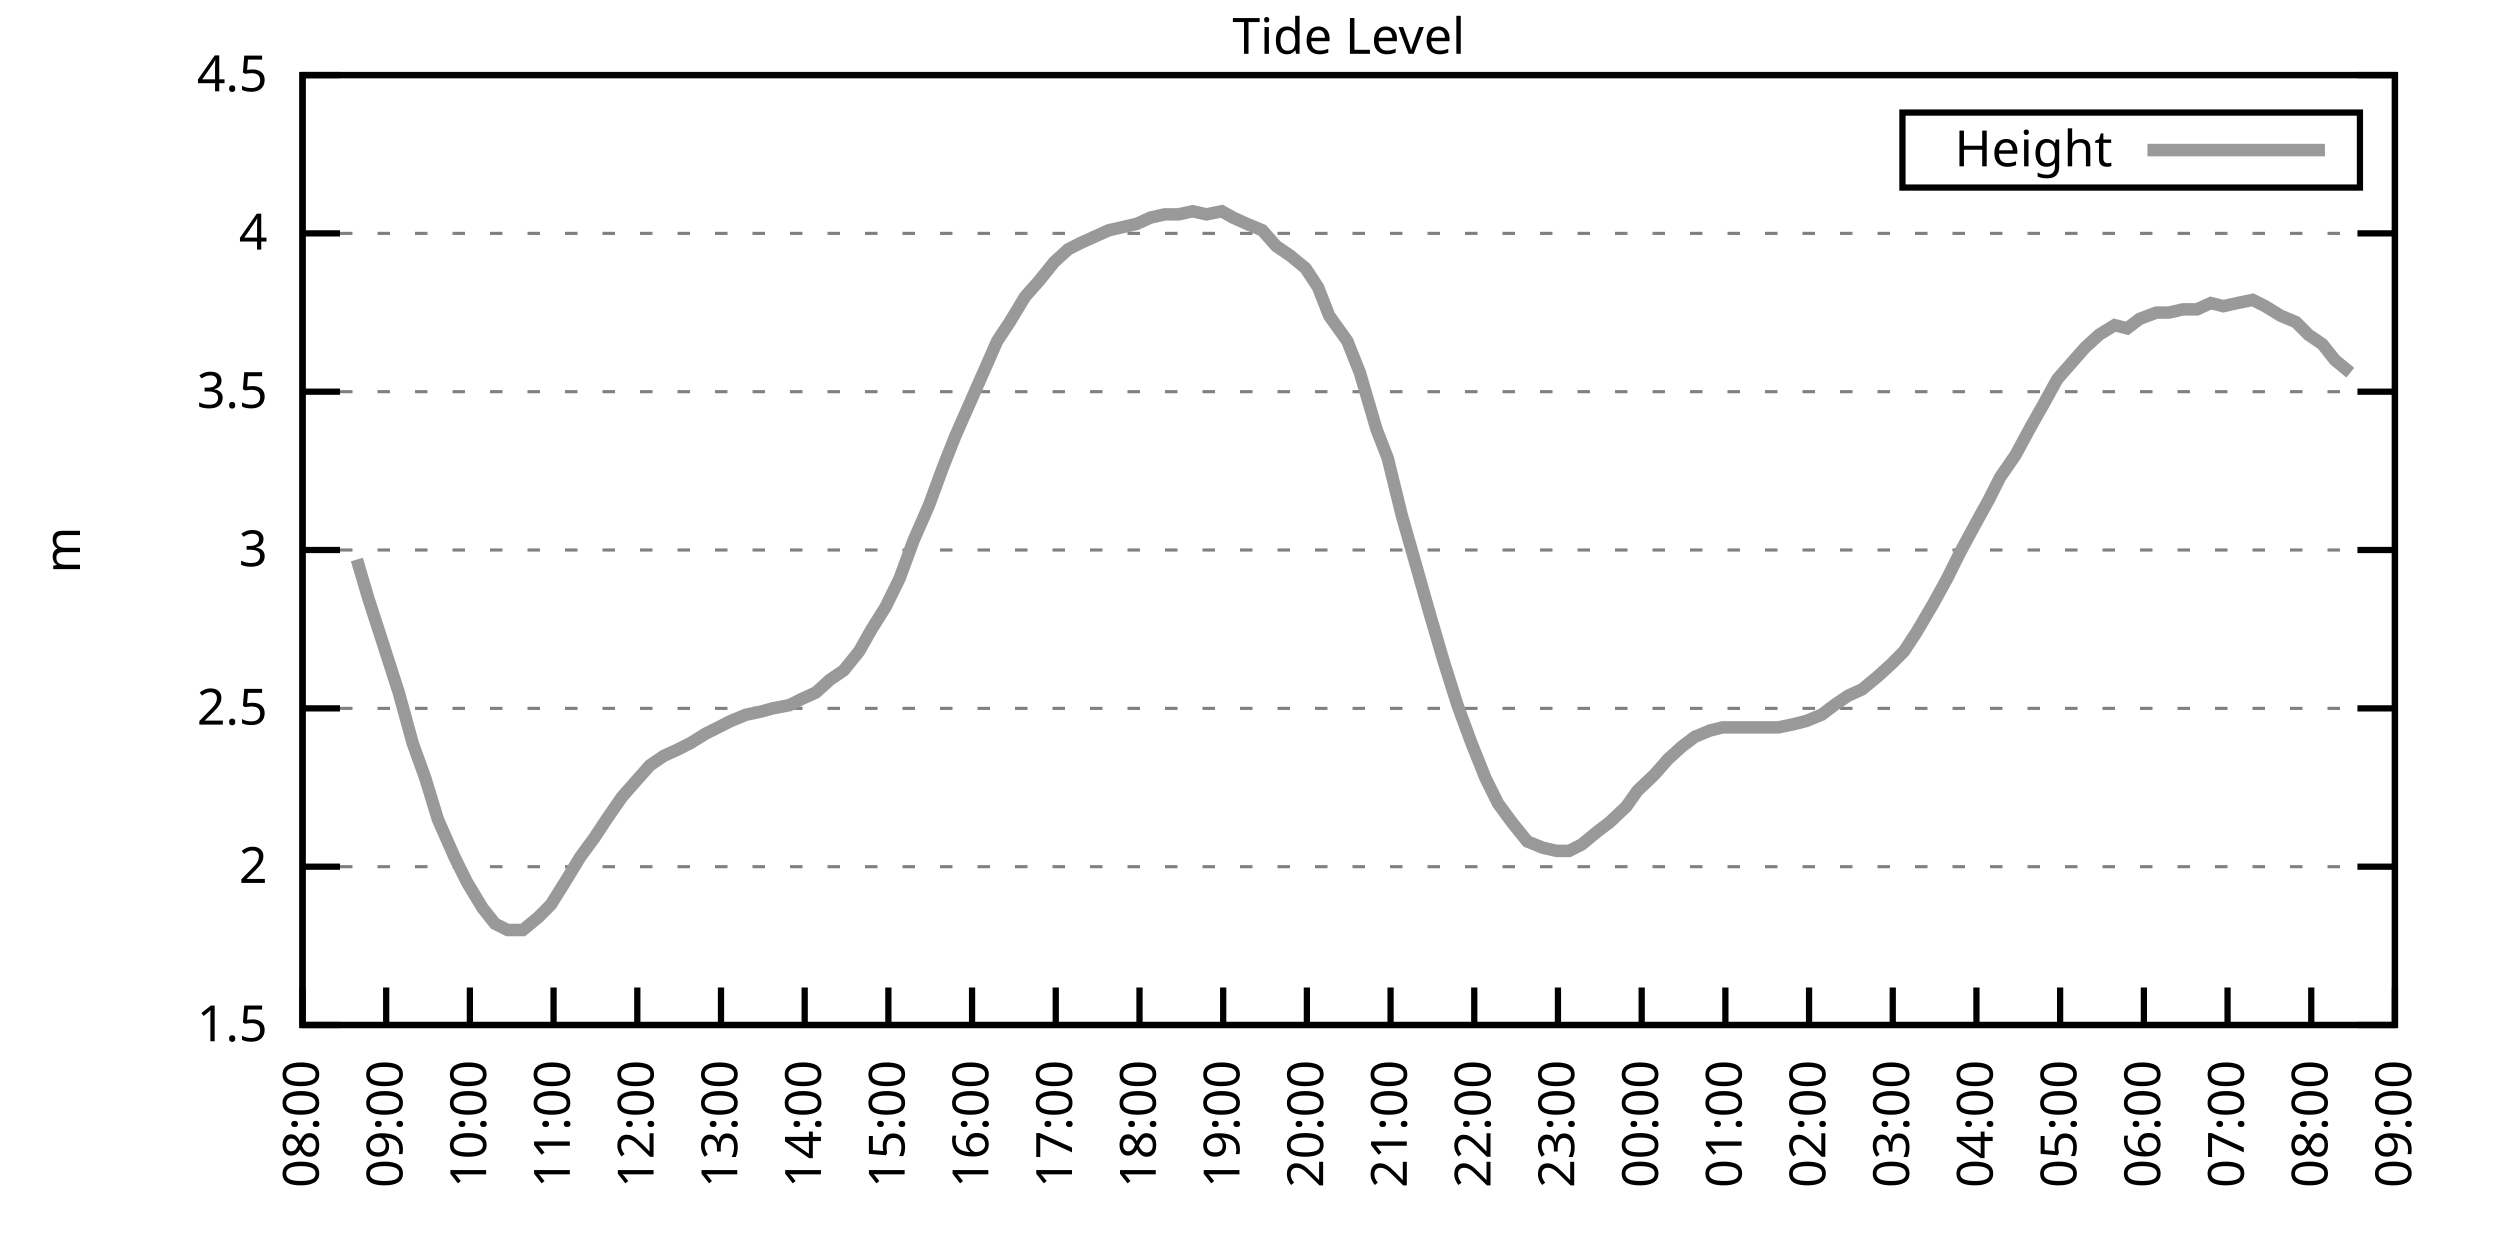
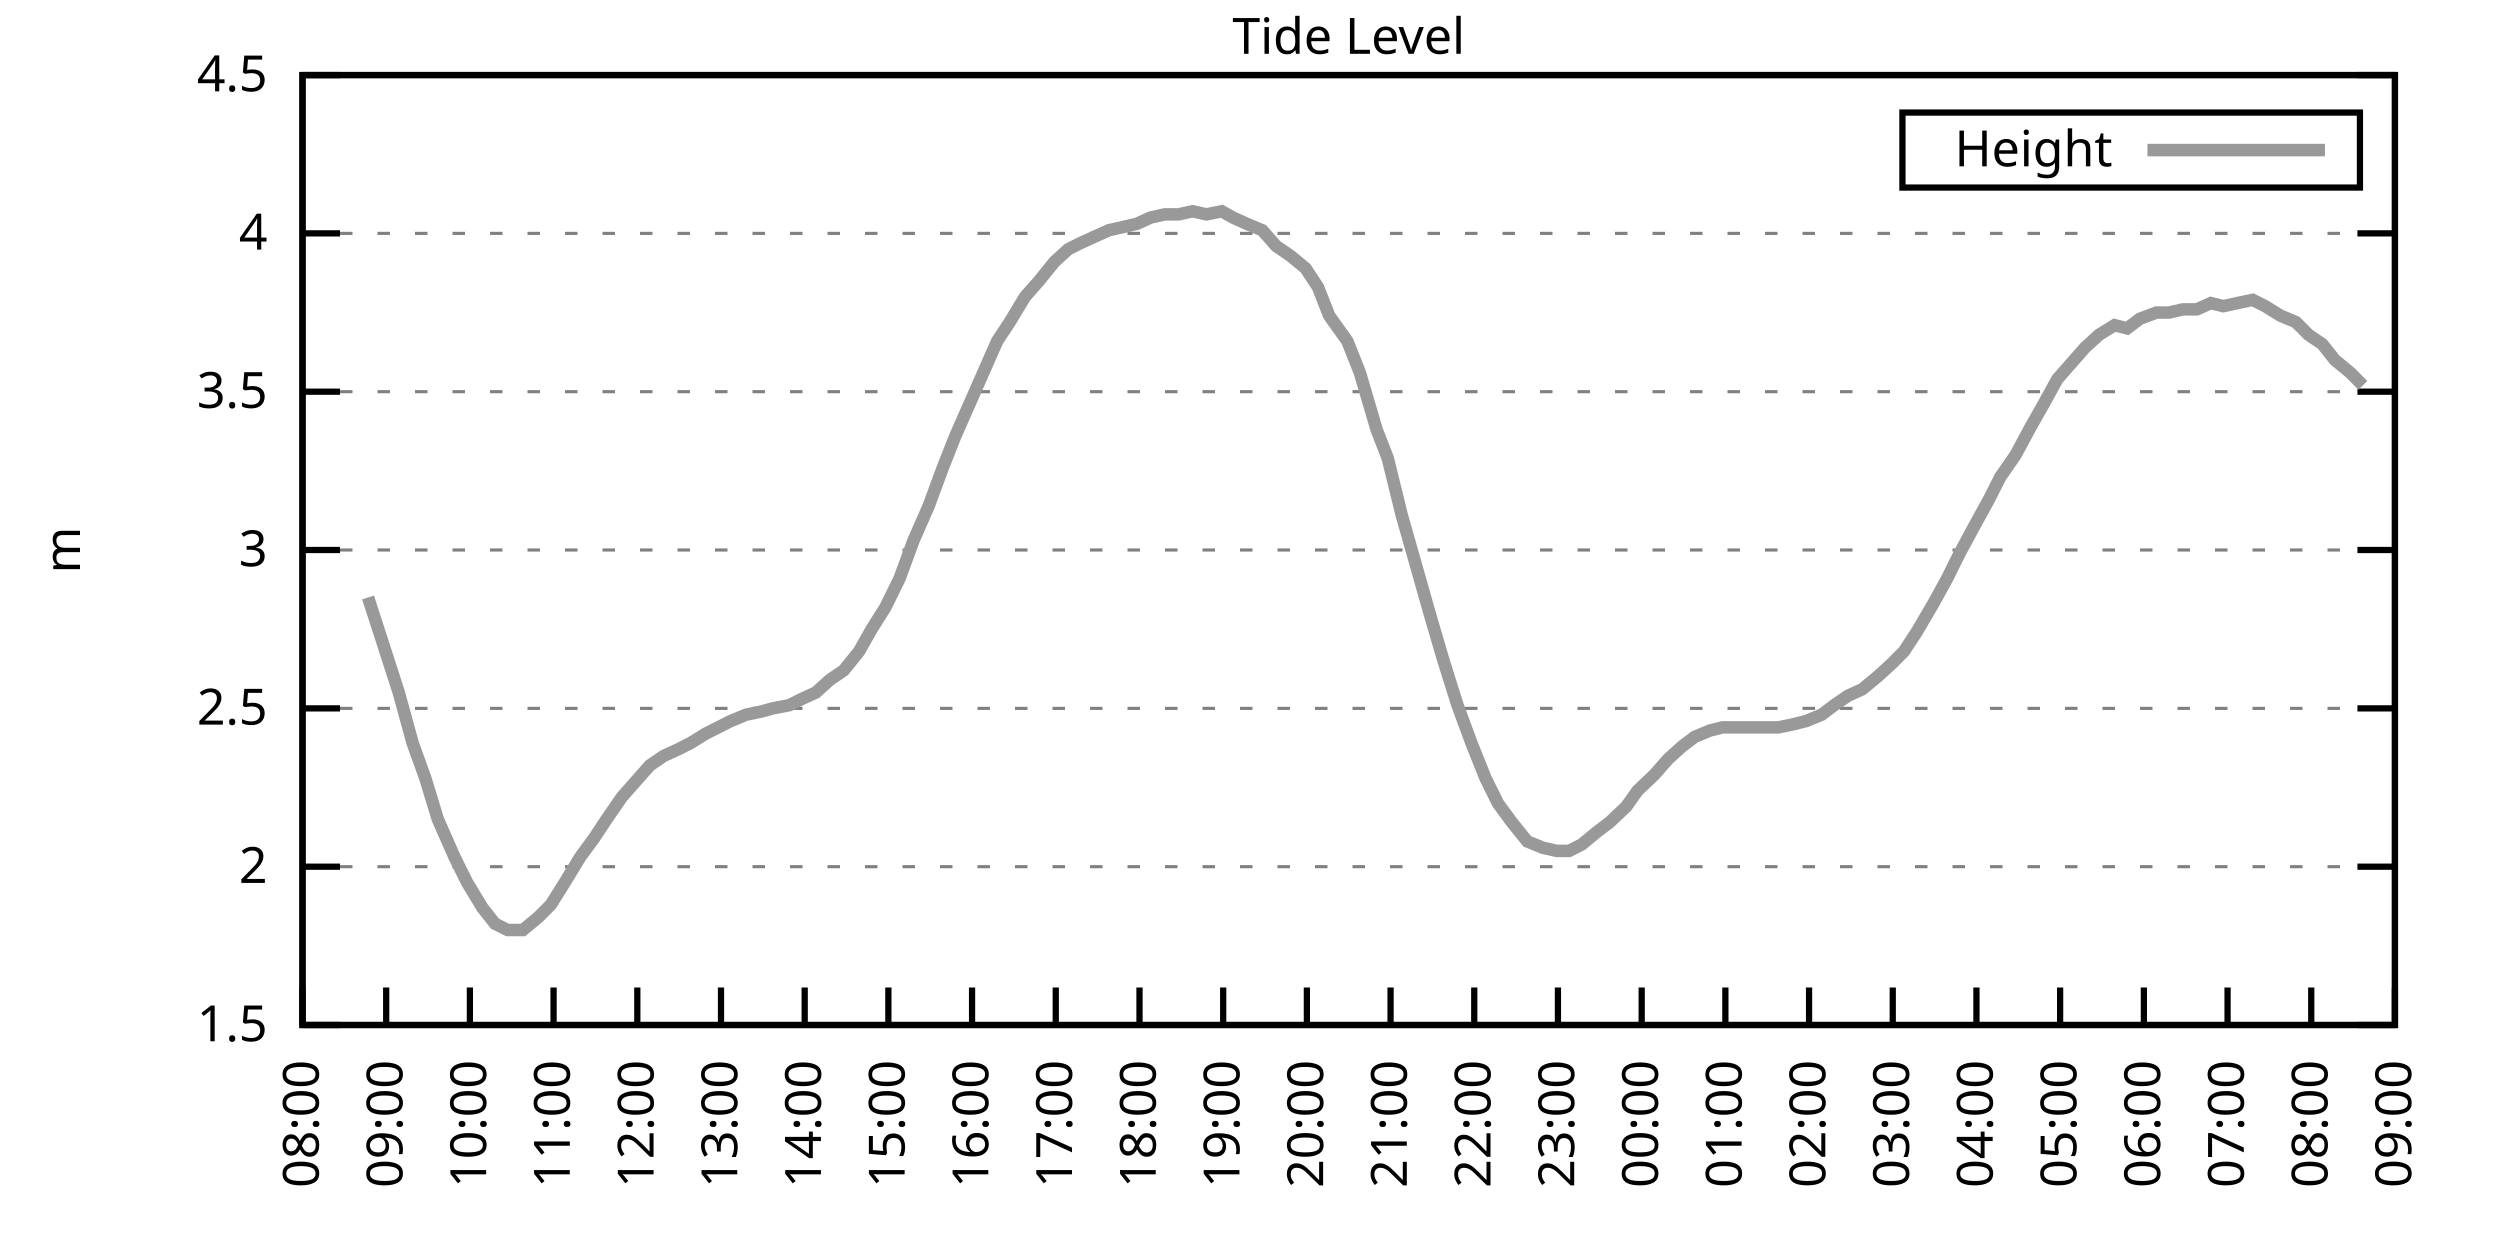
<svg xmlns="http://www.w3.org/2000/svg" xmlns:xlink="http://www.w3.org/1999/xlink" width="400" height="200" viewBox="0 0 400 200">
  <g id="gnuplot_canvas">
    <rect x="0" y="0" width="400" height="200" fill="none" />
    <defs>
      <circle id="gpDot" r="0.5" stroke-width="0.5" stroke="currentColor" />
      <path id="gpPt0" stroke-width="0.333" stroke="currentColor" d="M-1,0 h2 M0,-1 v2" />
      <path id="gpPt1" stroke-width="0.333" stroke="currentColor" d="M-1,-1 L1,1 M1,-1 L-1,1" />
      <path id="gpPt2" stroke-width="0.333" stroke="currentColor" d="M-1,0 L1,0 M0,-1 L0,1 M-1,-1 L1,1 M-1,1 L1,-1" />
      <rect id="gpPt3" stroke-width="0.333" stroke="currentColor" x="-1" y="-1" width="2" height="2" />
      <rect id="gpPt4" stroke-width="0.333" stroke="currentColor" fill="currentColor" x="-1" y="-1" width="2" height="2" />
      <circle id="gpPt5" stroke-width="0.333" stroke="currentColor" cx="0" cy="0" r="1" />
      <use xlink:href="#gpPt5" id="gpPt6" fill="currentColor" stroke="none" />
      <path id="gpPt7" stroke-width="0.333" stroke="currentColor" d="M0,-1.33 L-1.33,0.67 L1.33,0.67 z" />
      <use xlink:href="#gpPt7" id="gpPt8" fill="currentColor" stroke="none" />
      <use xlink:href="#gpPt7" id="gpPt9" stroke="currentColor" transform="rotate(180)" />
      <use xlink:href="#gpPt9" id="gpPt10" fill="currentColor" stroke="none" />
      <use xlink:href="#gpPt3" id="gpPt11" stroke="currentColor" transform="rotate(45)" />
      <use xlink:href="#gpPt11" id="gpPt12" fill="currentColor" stroke="none" />
      <path id="gpPt13" stroke-width="0.333" stroke="currentColor" d="M0,1.330 L1.265,0.411 L0.782,-1.067 L-0.782,-1.076 L-1.265,0.411 z" />
      <use xlink:href="#gpPt13" id="gpPt14" fill="currentColor" stroke="none" />
      <filter id="textbox" filterUnits="objectBoundingBox" x="0" y="0" height="1" width="1">
        <feFlood flood-color="white" flood-opacity="1" result="bgnd" />
        <feComposite in="SourceGraphic" in2="bgnd" operator="atop" />
      </filter>
      <filter id="greybox" filterUnits="objectBoundingBox" x="0" y="0" height="1" width="1">
        <feFlood flood-color="lightgrey" flood-opacity="1" result="grey" />
        <feComposite in="SourceGraphic" in2="grey" operator="atop" />
      </filter>
    </defs>
    <g fill="none" color="white" stroke="currentColor" stroke-width="1.00" stroke-linecap="butt" stroke-linejoin="miter">
</g>
    <g fill="none" color="black" stroke="currentColor" stroke-width="1.00" stroke-linecap="butt" stroke-linejoin="miter">
      <g stroke="none" shape-rendering="crispEdges">
        <polygon fill="rgb(255, 255, 255)" points="48.40,164.00 383.18,164.00 383.18,12.02 48.40,12.02 " />
      </g>
    </g>
    <g fill="none" color="black" stroke="currentColor" stroke-width="1.00" stroke-linecap="butt" stroke-linejoin="miter">
</g>
    <g fill="none" color="black" stroke="black" stroke-width="0.50" stroke-linecap="butt" stroke-linejoin="miter">
</g>
    <g fill="none" color="gray" stroke="currentColor" stroke-width="0.50" stroke-linecap="butt" stroke-linejoin="miter">
      <path stroke="gray" stroke-dasharray="2,4" class="gridline" d="M48.40,164.00 L383.19,164.00  " />
    </g>
    <g fill="none" color="gray" stroke="gray" stroke-width="1.00" stroke-linecap="butt" stroke-linejoin="miter">
</g>
    <g fill="none" color="black" stroke="currentColor" stroke-width="1.00" stroke-linecap="butt" stroke-linejoin="miter">
      <path stroke="black" d="M48.40,164.00 L54.40,164.00 M383.19,164.00 L377.19,164.00  " />
      <g transform="translate(42.80,166.60)" stroke="none" fill="black" font-family="Sans" font-size="8.00" text-anchor="end">
        <text>
          <tspan font-family="Sans"> 1.5</tspan>
        </text>
      </g>
    </g>
    <g fill="none" color="black" stroke="currentColor" stroke-width="1.00" stroke-linecap="butt" stroke-linejoin="miter">
</g>
    <g fill="none" color="black" stroke="black" stroke-width="0.50" stroke-linecap="butt" stroke-linejoin="miter">
</g>
    <g fill="none" color="gray" stroke="currentColor" stroke-width="0.50" stroke-linecap="butt" stroke-linejoin="miter">
      <path stroke="gray" stroke-dasharray="2,4" class="gridline" d="M48.40,138.67 L383.19,138.67  " />
    </g>
    <g fill="none" color="gray" stroke="gray" stroke-width="1.00" stroke-linecap="butt" stroke-linejoin="miter">
</g>
    <g fill="none" color="black" stroke="currentColor" stroke-width="1.00" stroke-linecap="butt" stroke-linejoin="miter">
      <path stroke="black" d="M48.40,138.67 L54.40,138.67 M383.19,138.67 L377.19,138.67  " />
      <g transform="translate(42.80,141.27)" stroke="none" fill="black" font-family="Sans" font-size="8.00" text-anchor="end">
        <text>
          <tspan font-family="Sans"> 2</tspan>
        </text>
      </g>
    </g>
    <g fill="none" color="black" stroke="currentColor" stroke-width="1.00" stroke-linecap="butt" stroke-linejoin="miter">
</g>
    <g fill="none" color="black" stroke="black" stroke-width="0.50" stroke-linecap="butt" stroke-linejoin="miter">
</g>
    <g fill="none" color="gray" stroke="currentColor" stroke-width="0.50" stroke-linecap="butt" stroke-linejoin="miter">
      <path stroke="gray" stroke-dasharray="2,4" class="gridline" d="M48.40,113.34 L383.19,113.34  " />
    </g>
    <g fill="none" color="gray" stroke="gray" stroke-width="1.00" stroke-linecap="butt" stroke-linejoin="miter">
</g>
    <g fill="none" color="black" stroke="currentColor" stroke-width="1.00" stroke-linecap="butt" stroke-linejoin="miter">
      <path stroke="black" d="M48.40,113.34 L54.40,113.34 M383.19,113.34 L377.19,113.34  " />
      <g transform="translate(42.80,115.94)" stroke="none" fill="black" font-family="Sans" font-size="8.00" text-anchor="end">
        <text>
          <tspan font-family="Sans"> 2.5</tspan>
        </text>
      </g>
    </g>
    <g fill="none" color="black" stroke="currentColor" stroke-width="1.00" stroke-linecap="butt" stroke-linejoin="miter">
</g>
    <g fill="none" color="black" stroke="black" stroke-width="0.50" stroke-linecap="butt" stroke-linejoin="miter">
</g>
    <g fill="none" color="gray" stroke="currentColor" stroke-width="0.50" stroke-linecap="butt" stroke-linejoin="miter">
      <path stroke="gray" stroke-dasharray="2,4" class="gridline" d="M48.40,88.00 L383.19,88.00  " />
    </g>
    <g fill="none" color="gray" stroke="gray" stroke-width="1.00" stroke-linecap="butt" stroke-linejoin="miter">
</g>
    <g fill="none" color="black" stroke="currentColor" stroke-width="1.00" stroke-linecap="butt" stroke-linejoin="miter">
      <path stroke="black" d="M48.40,88.00 L54.40,88.00 M383.19,88.00 L377.19,88.00  " />
      <g transform="translate(42.80,90.60)" stroke="none" fill="black" font-family="Sans" font-size="8.00" text-anchor="end">
        <text>
          <tspan font-family="Sans"> 3</tspan>
        </text>
      </g>
    </g>
    <g fill="none" color="black" stroke="currentColor" stroke-width="1.00" stroke-linecap="butt" stroke-linejoin="miter">
</g>
    <g fill="none" color="black" stroke="black" stroke-width="0.50" stroke-linecap="butt" stroke-linejoin="miter">
</g>
    <g fill="none" color="gray" stroke="currentColor" stroke-width="0.50" stroke-linecap="butt" stroke-linejoin="miter">
      <path stroke="gray" stroke-dasharray="2,4" class="gridline" d="M48.40,62.67 L383.19,62.67  " />
    </g>
    <g fill="none" color="gray" stroke="gray" stroke-width="1.00" stroke-linecap="butt" stroke-linejoin="miter">
</g>
    <g fill="none" color="black" stroke="currentColor" stroke-width="1.00" stroke-linecap="butt" stroke-linejoin="miter">
      <path stroke="black" d="M48.40,62.67 L54.40,62.67 M383.19,62.67 L377.19,62.67  " />
      <g transform="translate(42.80,65.27)" stroke="none" fill="black" font-family="Sans" font-size="8.00" text-anchor="end">
        <text>
          <tspan font-family="Sans"> 3.5</tspan>
        </text>
      </g>
    </g>
    <g fill="none" color="black" stroke="currentColor" stroke-width="1.00" stroke-linecap="butt" stroke-linejoin="miter">
</g>
    <g fill="none" color="black" stroke="black" stroke-width="0.50" stroke-linecap="butt" stroke-linejoin="miter">
</g>
    <g fill="none" color="gray" stroke="currentColor" stroke-width="0.50" stroke-linecap="butt" stroke-linejoin="miter">
      <path stroke="gray" stroke-dasharray="2,4" class="gridline" d="M48.40,37.34 L383.19,37.34  " />
    </g>
    <g fill="none" color="gray" stroke="gray" stroke-width="1.00" stroke-linecap="butt" stroke-linejoin="miter">
</g>
    <g fill="none" color="black" stroke="currentColor" stroke-width="1.00" stroke-linecap="butt" stroke-linejoin="miter">
      <path stroke="black" d="M48.40,37.34 L54.40,37.34 M383.19,37.34 L377.19,37.34  " />
      <g transform="translate(42.80,39.94)" stroke="none" fill="black" font-family="Sans" font-size="8.00" text-anchor="end">
        <text>
          <tspan font-family="Sans"> 4</tspan>
        </text>
      </g>
    </g>
    <g fill="none" color="black" stroke="currentColor" stroke-width="1.00" stroke-linecap="butt" stroke-linejoin="miter">
</g>
    <g fill="none" color="black" stroke="black" stroke-width="0.50" stroke-linecap="butt" stroke-linejoin="miter">
</g>
    <g fill="none" color="gray" stroke="currentColor" stroke-width="0.50" stroke-linecap="butt" stroke-linejoin="miter">
      <path stroke="gray" stroke-dasharray="2,4" class="gridline" d="M48.40,12.01 L383.19,12.01  " />
    </g>
    <g fill="none" color="gray" stroke="gray" stroke-width="1.00" stroke-linecap="butt" stroke-linejoin="miter">
</g>
    <g fill="none" color="black" stroke="currentColor" stroke-width="1.00" stroke-linecap="butt" stroke-linejoin="miter">
      <path stroke="black" d="M48.40,12.01 L54.40,12.01 M383.19,12.01 L377.19,12.01  " />
      <g transform="translate(42.80,14.61)" stroke="none" fill="black" font-family="Sans" font-size="8.00" text-anchor="end">
        <text>
          <tspan font-family="Sans"> 4.5</tspan>
        </text>
      </g>
    </g>
    <g fill="none" color="black" stroke="currentColor" stroke-width="1.00" stroke-linecap="butt" stroke-linejoin="miter">
      <path stroke="black" d="M48.40,164.00 L48.40,158.00  " />
      <g transform="translate(51.00,169.60) rotate(270.00)" stroke="none" fill="black" font-family="Sans" font-size="8.00" text-anchor="end">
        <text>
          <tspan font-family="Sans">08:00</tspan>
        </text>
      </g>
    </g>
    <g fill="none" color="black" stroke="currentColor" stroke-width="1.00" stroke-linecap="butt" stroke-linejoin="miter">
      <path stroke="black" d="M61.79,164.00 L61.79,158.00  " />
      <g transform="translate(64.39,169.60) rotate(270.00)" stroke="none" fill="black" font-family="Sans" font-size="8.00" text-anchor="end">
        <text>
          <tspan font-family="Sans">09:00</tspan>
        </text>
      </g>
    </g>
    <g fill="none" color="black" stroke="currentColor" stroke-width="1.00" stroke-linecap="butt" stroke-linejoin="miter">
      <path stroke="black" d="M75.18,164.00 L75.18,158.00  " />
      <g transform="translate(77.78,169.60) rotate(270.00)" stroke="none" fill="black" font-family="Sans" font-size="8.00" text-anchor="end">
        <text>
          <tspan font-family="Sans">10:00</tspan>
        </text>
      </g>
    </g>
    <g fill="none" color="black" stroke="currentColor" stroke-width="1.00" stroke-linecap="butt" stroke-linejoin="miter">
      <path stroke="black" d="M88.57,164.00 L88.57,158.00  " />
      <g transform="translate(91.17,169.60) rotate(270.00)" stroke="none" fill="black" font-family="Sans" font-size="8.00" text-anchor="end">
        <text>
          <tspan font-family="Sans">11:00</tspan>
        </text>
      </g>
    </g>
    <g fill="none" color="black" stroke="currentColor" stroke-width="1.00" stroke-linecap="butt" stroke-linejoin="miter">
      <path stroke="black" d="M101.97,164.00 L101.97,158.00  " />
      <g transform="translate(104.57,169.60) rotate(270.00)" stroke="none" fill="black" font-family="Sans" font-size="8.00" text-anchor="end">
        <text>
          <tspan font-family="Sans">12:00</tspan>
        </text>
      </g>
    </g>
    <g fill="none" color="black" stroke="currentColor" stroke-width="1.00" stroke-linecap="butt" stroke-linejoin="miter">
      <path stroke="black" d="M115.36,164.00 L115.36,158.00  " />
      <g transform="translate(117.96,169.60) rotate(270.00)" stroke="none" fill="black" font-family="Sans" font-size="8.00" text-anchor="end">
        <text>
          <tspan font-family="Sans">13:00</tspan>
        </text>
      </g>
    </g>
    <g fill="none" color="black" stroke="currentColor" stroke-width="1.00" stroke-linecap="butt" stroke-linejoin="miter">
      <path stroke="black" d="M128.75,164.00 L128.75,158.00  " />
      <g transform="translate(131.35,169.60) rotate(270.00)" stroke="none" fill="black" font-family="Sans" font-size="8.00" text-anchor="end">
        <text>
          <tspan font-family="Sans">14:00</tspan>
        </text>
      </g>
    </g>
    <g fill="none" color="black" stroke="currentColor" stroke-width="1.00" stroke-linecap="butt" stroke-linejoin="miter">
      <path stroke="black" d="M142.14,164.00 L142.14,158.00  " />
      <g transform="translate(144.74,169.60) rotate(270.00)" stroke="none" fill="black" font-family="Sans" font-size="8.00" text-anchor="end">
        <text>
          <tspan font-family="Sans">15:00</tspan>
        </text>
      </g>
    </g>
    <g fill="none" color="black" stroke="currentColor" stroke-width="1.00" stroke-linecap="butt" stroke-linejoin="miter">
      <path stroke="black" d="M155.53,164.00 L155.53,158.00  " />
      <g transform="translate(158.13,169.60) rotate(270.00)" stroke="none" fill="black" font-family="Sans" font-size="8.00" text-anchor="end">
        <text>
          <tspan font-family="Sans">16:00</tspan>
        </text>
      </g>
    </g>
    <g fill="none" color="black" stroke="currentColor" stroke-width="1.00" stroke-linecap="butt" stroke-linejoin="miter">
      <path stroke="black" d="M168.92,164.00 L168.92,158.00  " />
      <g transform="translate(171.52,169.60) rotate(270.00)" stroke="none" fill="black" font-family="Sans" font-size="8.00" text-anchor="end">
        <text>
          <tspan font-family="Sans">17:00</tspan>
        </text>
      </g>
    </g>
    <g fill="none" color="black" stroke="currentColor" stroke-width="1.00" stroke-linecap="butt" stroke-linejoin="miter">
      <path stroke="black" d="M182.32,164.00 L182.32,158.00  " />
      <g transform="translate(184.92,169.60) rotate(270.00)" stroke="none" fill="black" font-family="Sans" font-size="8.00" text-anchor="end">
        <text>
          <tspan font-family="Sans">18:00</tspan>
        </text>
      </g>
    </g>
    <g fill="none" color="black" stroke="currentColor" stroke-width="1.00" stroke-linecap="butt" stroke-linejoin="miter">
      <path stroke="black" d="M195.71,164.00 L195.71,158.00  " />
      <g transform="translate(198.31,169.60) rotate(270.00)" stroke="none" fill="black" font-family="Sans" font-size="8.00" text-anchor="end">
        <text>
          <tspan font-family="Sans">19:00</tspan>
        </text>
      </g>
    </g>
    <g fill="none" color="black" stroke="currentColor" stroke-width="1.00" stroke-linecap="butt" stroke-linejoin="miter">
      <path stroke="black" d="M209.10,164.00 L209.10,158.00  " />
      <g transform="translate(211.70,169.60) rotate(270.00)" stroke="none" fill="black" font-family="Sans" font-size="8.00" text-anchor="end">
        <text>
          <tspan font-family="Sans">20:00</tspan>
        </text>
      </g>
    </g>
    <g fill="none" color="black" stroke="currentColor" stroke-width="1.00" stroke-linecap="butt" stroke-linejoin="miter">
      <path stroke="black" d="M222.49,164.00 L222.49,158.00  " />
      <g transform="translate(225.09,169.60) rotate(270.00)" stroke="none" fill="black" font-family="Sans" font-size="8.00" text-anchor="end">
        <text>
          <tspan font-family="Sans">21:00</tspan>
        </text>
      </g>
    </g>
    <g fill="none" color="black" stroke="currentColor" stroke-width="1.00" stroke-linecap="butt" stroke-linejoin="miter">
      <path stroke="black" d="M235.88,164.00 L235.88,158.00  " />
      <g transform="translate(238.48,169.60) rotate(270.00)" stroke="none" fill="black" font-family="Sans" font-size="8.00" text-anchor="end">
        <text>
          <tspan font-family="Sans">22:00</tspan>
        </text>
      </g>
    </g>
    <g fill="none" color="black" stroke="currentColor" stroke-width="1.00" stroke-linecap="butt" stroke-linejoin="miter">
      <path stroke="black" d="M249.27,164.00 L249.27,158.00  " />
      <g transform="translate(251.87,169.60) rotate(270.00)" stroke="none" fill="black" font-family="Sans" font-size="8.00" text-anchor="end">
        <text>
          <tspan font-family="Sans">23:00</tspan>
        </text>
      </g>
    </g>
    <g fill="none" color="black" stroke="currentColor" stroke-width="1.00" stroke-linecap="butt" stroke-linejoin="miter">
      <path stroke="black" d="M262.67,164.00 L262.67,158.00  " />
      <g transform="translate(265.27,169.60) rotate(270.00)" stroke="none" fill="black" font-family="Sans" font-size="8.00" text-anchor="end">
        <text>
          <tspan font-family="Sans">00:00</tspan>
        </text>
      </g>
    </g>
    <g fill="none" color="black" stroke="currentColor" stroke-width="1.00" stroke-linecap="butt" stroke-linejoin="miter">
      <path stroke="black" d="M276.06,164.00 L276.06,158.00  " />
      <g transform="translate(278.66,169.60) rotate(270.00)" stroke="none" fill="black" font-family="Sans" font-size="8.00" text-anchor="end">
        <text>
          <tspan font-family="Sans">01:00</tspan>
        </text>
      </g>
    </g>
    <g fill="none" color="black" stroke="currentColor" stroke-width="1.00" stroke-linecap="butt" stroke-linejoin="miter">
      <path stroke="black" d="M289.45,164.00 L289.45,158.00  " />
      <g transform="translate(292.05,169.60) rotate(270.00)" stroke="none" fill="black" font-family="Sans" font-size="8.00" text-anchor="end">
        <text>
          <tspan font-family="Sans">02:00</tspan>
        </text>
      </g>
    </g>
    <g fill="none" color="black" stroke="currentColor" stroke-width="1.00" stroke-linecap="butt" stroke-linejoin="miter">
      <path stroke="black" d="M302.84,164.00 L302.84,158.00  " />
      <g transform="translate(305.44,169.60) rotate(270.00)" stroke="none" fill="black" font-family="Sans" font-size="8.00" text-anchor="end">
        <text>
          <tspan font-family="Sans">03:00</tspan>
        </text>
      </g>
    </g>
    <g fill="none" color="black" stroke="currentColor" stroke-width="1.00" stroke-linecap="butt" stroke-linejoin="miter">
      <path stroke="black" d="M316.23,164.00 L316.23,158.00  " />
      <g transform="translate(318.83,169.60) rotate(270.00)" stroke="none" fill="black" font-family="Sans" font-size="8.00" text-anchor="end">
        <text>
          <tspan font-family="Sans">04:00</tspan>
        </text>
      </g>
    </g>
    <g fill="none" color="black" stroke="currentColor" stroke-width="1.00" stroke-linecap="butt" stroke-linejoin="miter">
      <path stroke="black" d="M329.62,164.00 L329.62,158.00  " />
      <g transform="translate(332.22,169.60) rotate(270.00)" stroke="none" fill="black" font-family="Sans" font-size="8.00" text-anchor="end">
        <text>
          <tspan font-family="Sans">05:00</tspan>
        </text>
      </g>
    </g>
    <g fill="none" color="black" stroke="currentColor" stroke-width="1.00" stroke-linecap="butt" stroke-linejoin="miter">
      <path stroke="black" d="M343.02,164.00 L343.02,158.00  " />
      <g transform="translate(345.62,169.60) rotate(270.00)" stroke="none" fill="black" font-family="Sans" font-size="8.00" text-anchor="end">
        <text>
          <tspan font-family="Sans">06:00</tspan>
        </text>
      </g>
    </g>
    <g fill="none" color="black" stroke="currentColor" stroke-width="1.00" stroke-linecap="butt" stroke-linejoin="miter">
      <path stroke="black" d="M356.41,164.00 L356.41,158.00  " />
      <g transform="translate(359.01,169.60) rotate(270.00)" stroke="none" fill="black" font-family="Sans" font-size="8.00" text-anchor="end">
        <text>
          <tspan font-family="Sans">07:00</tspan>
        </text>
      </g>
    </g>
    <g fill="none" color="black" stroke="currentColor" stroke-width="1.00" stroke-linecap="butt" stroke-linejoin="miter">
      <path stroke="black" d="M369.80,164.00 L369.80,158.00  " />
      <g transform="translate(372.40,169.60) rotate(270.00)" stroke="none" fill="black" font-family="Sans" font-size="8.00" text-anchor="end">
        <text>
          <tspan font-family="Sans">08:00</tspan>
        </text>
      </g>
    </g>
    <g fill="none" color="black" stroke="currentColor" stroke-width="1.00" stroke-linecap="butt" stroke-linejoin="miter">
      <path stroke="black" d="M383.19,164.00 L383.19,158.00  " />
      <g transform="translate(385.79,169.60) rotate(270.00)" stroke="none" fill="black" font-family="Sans" font-size="8.00" text-anchor="end">
        <text>
          <tspan font-family="Sans">09:00</tspan>
        </text>
      </g>
    </g>
    <g fill="none" color="black" stroke="currentColor" stroke-width="1.00" stroke-linecap="butt" stroke-linejoin="miter">
</g>
    <g fill="none" color="black" stroke="currentColor" stroke-width="1.00" stroke-linecap="butt" stroke-linejoin="miter">
      <path stroke="black" d="M48.40,12.01 L48.40,164.00 L383.19,164.00 L383.19,12.01 L48.40,12.01 Z  " />
    </g>
    <g fill="none" color="black" stroke="currentColor" stroke-width="1.00" stroke-linecap="butt" stroke-linejoin="miter">
</g>
    <g fill="none" color="black" stroke="currentColor" stroke-width="1.00" stroke-linecap="butt" stroke-linejoin="miter">
      <path stroke="black" d="M304.39,30.01 L304.39,18.01 L377.59,18.01 L377.59,30.01 L304.39,30.01 Z  " />
    </g>
    <g id="Tide_level_plot_1">
      <g fill="none" color="white" stroke="black" stroke-width="2.00" stroke-linecap="butt" stroke-linejoin="miter">
</g>
      <g fill="none" color="black" stroke="currentColor" stroke-width="2.00" stroke-linecap="butt" stroke-linejoin="miter">
        <g transform="translate(337.99,26.61)" stroke="none" fill="black" font-family="Sans" font-size="8.00" text-anchor="end">
          <text>
            <tspan font-family="Sans">Height</tspan>
          </text>
        </g>
      </g>
      <g fill="none" color="black" stroke="currentColor" stroke-width="2.00" stroke-linecap="butt" stroke-linejoin="miter">
-         <path stroke="rgb(153, 153, 153)" d="M343.59,24.01 L371.99,24.01 M57.10,89.52 L58.89,95.60 L61.35,103.20 L63.80,110.80 L66.03,118.91 L68.04,124.48   L70.05,131.07 L72.73,137.15 L74.74,141.20 L77.19,145.25 L79.20,147.79 L81.21,148.80 L83.66,148.80 L86.12,146.77   L88.13,144.75 L90.36,141.20 L92.82,137.15 L95.05,134.11 L97.06,131.07 L99.51,127.52 L101.74,124.99 L103.98,122.46   L106.21,120.94 L108.44,119.92 L110.45,118.91 L112.90,117.39 L114.91,116.38 L116.92,115.36 L119.38,114.35 L121.83,113.84   L123.62,113.34 L126.29,112.83 L128.30,111.82 L130.54,110.80 L132.77,108.78 L135.00,107.26 L137.45,104.22 L139.46,100.67   L141.69,97.12 L143.93,92.56 L146.16,86.49 L148.61,80.91 L150.85,74.83 L152.85,69.77 L155.09,64.70 L159.55,54.57   L161.56,51.53 L164.01,47.47 L166.25,44.94 L168.70,41.90 L170.93,39.87 L172.94,38.86 L175.17,37.85 L177.41,36.84   L179.64,36.33 L181.87,35.82 L184.10,34.81 L186.33,34.30 L188.57,34.30 L190.80,33.80 L193.03,34.30 L195.48,33.80   L197.27,34.81 L199.50,35.82 L201.96,36.84 L204.19,39.37 L206.42,40.89 L208.88,42.91 L210.88,45.95 L212.67,50.51   L215.57,54.57 L217.58,59.63 L220.26,68.75 L222.04,73.31 L224.28,82.43 L226.73,91.04 L228.74,98.14 L230.97,105.74   L233.20,112.83 L235.44,118.91 L237.67,124.48 L239.68,128.54 L241.91,131.58 L244.36,134.62 L246.82,135.63 L249.05,136.14   L251.06,136.14 L253.07,135.12 L255.52,133.10 L257.53,131.58 L260.21,129.04 L262.00,126.51 L264.67,123.98 L266.91,121.44   L269.14,119.42 L271.15,117.90 L273.60,116.88 L275.61,116.38 L278.07,116.38 L280.30,116.38 L282.31,116.38 L284.54,116.38   L286.99,115.87 L289.00,115.36 L291.46,114.35 L293.47,112.83 L295.70,111.31 L297.93,110.30 L300.39,108.27 L302.62,106.24   L304.63,104.22 L306.63,101.18 L309.31,96.62 L311.54,92.56 L313.55,88.51 L316.01,83.95 L318.24,79.90 L320.03,76.35   L322.48,72.81 L324.94,68.25 L326.95,64.70 L329.18,60.65 L331.41,58.11 L333.64,55.58 L335.87,53.55 L338.33,52.03   L340.34,52.54 L342.35,51.02 L345.02,50.01 L347.03,50.01 L349.26,49.50 L351.50,49.50 L353.73,48.49 L355.74,48.99   L357.97,48.49 L360.42,47.98 L362.43,48.99 L364.89,50.51 L367.34,51.53 L369.35,53.55 L371.58,55.07 L373.59,57.61   L376.05,59.63  " />
+         <path stroke="rgb(153, 153, 153)" d="M343.59,24.01 L371.99,24.01 M58.89,95.60 L61.35,103.20 L63.80,110.80 L66.03,118.91 L68.04,124.48 L70.05,131.07   L72.73,137.15 L74.74,141.20 L77.19,145.25 L79.20,147.79 L81.21,148.80 L83.66,148.80 L86.12,146.77 L88.13,144.75   L90.36,141.20 L92.82,137.15 L95.05,134.11 L97.06,131.07 L99.51,127.52 L101.74,124.99 L103.98,122.46 L106.21,120.94   L108.44,119.92 L110.45,118.91 L112.90,117.39 L114.91,116.38 L116.92,115.36 L119.38,114.35 L121.83,113.84 L123.62,113.34   L126.29,112.83 L128.30,111.82 L130.54,110.80 L132.77,108.78 L135.00,107.26 L137.45,104.22 L139.46,100.67 L141.69,97.12   L143.93,92.56 L146.16,86.49 L148.61,80.91 L150.85,74.83 L152.85,69.77 L155.09,64.70 L159.55,54.57 L161.56,51.53   L164.01,47.47 L166.25,44.94 L168.70,41.90 L170.93,39.87 L172.94,38.86 L175.17,37.85 L177.41,36.84 L179.64,36.33   L181.87,35.82 L184.10,34.81 L186.33,34.30 L188.57,34.30 L190.80,33.80 L193.03,34.30 L195.48,33.80 L197.27,34.81   L199.50,35.82 L201.96,36.84 L204.19,39.37 L206.42,40.89 L208.88,42.91 L210.88,45.95 L212.67,50.51 L215.57,54.57   L217.58,59.63 L220.26,68.75 L222.04,73.31 L224.28,82.43 L226.73,91.04 L228.74,98.14 L230.97,105.74 L233.20,112.83   L235.44,118.91 L237.67,124.48 L239.68,128.54 L241.91,131.58 L244.36,134.62 L246.82,135.63 L249.05,136.14 L251.06,136.14   L253.07,135.12 L255.52,133.10 L257.53,131.58 L260.21,129.04 L262.00,126.51 L264.67,123.98 L266.91,121.44 L269.14,119.42   L271.15,117.90 L273.60,116.88 L275.61,116.38 L278.07,116.38 L280.30,116.38 L282.31,116.38 L284.54,116.38 L286.99,115.87   L289.00,115.36 L291.46,114.35 L293.47,112.83 L295.70,111.31 L297.93,110.30 L300.39,108.27 L302.62,106.24 L304.63,104.22   L306.63,101.18 L309.31,96.62 L311.54,92.56 L313.55,88.51 L316.01,83.95 L318.24,79.90 L320.03,76.35 L322.48,72.81   L324.94,68.25 L326.95,64.70 L329.18,60.65 L331.41,58.11 L333.64,55.58 L335.87,53.55 L338.33,52.03 L340.34,52.54   L342.35,51.02 L345.02,50.01 L347.03,50.01 L349.26,49.50 L351.50,49.50 L353.73,48.49 L355.74,48.99 L357.97,48.49   L360.42,47.98 L362.43,48.99 L364.89,50.51 L367.34,51.53 L369.35,53.55 L371.58,55.07 L373.59,57.61 L376.05,59.63   L378.06,61.66  " />
      </g>
    </g>
    <g fill="none" color="black" stroke="currentColor" stroke-width="2.00" stroke-linecap="butt" stroke-linejoin="miter">
</g>
    <g fill="none" color="black" stroke="black" stroke-width="1.00" stroke-linecap="butt" stroke-linejoin="miter">
</g>
    <g fill="none" color="black" stroke="currentColor" stroke-width="1.00" stroke-linecap="butt" stroke-linejoin="miter">
      <path stroke="black" d="M48.40,12.01 L48.40,164.00 L383.19,164.00 L383.19,12.01 L48.40,12.01 Z  " />
      <g transform="translate(12.80,88.01) rotate(270.00)" stroke="none" fill="black" font-family="Sans" font-size="8.00" text-anchor="middle">
        <text>
          <tspan font-family="Sans">m</tspan>
        </text>
      </g>
    </g>
    <g fill="none" color="black" stroke="currentColor" stroke-width="1.00" stroke-linecap="butt" stroke-linejoin="miter">
</g>
    <g fill="none" color="black" stroke="currentColor" stroke-width="1.00" stroke-linecap="butt" stroke-linejoin="miter">
      <g transform="translate(215.79,8.61)" stroke="none" fill="black" font-family="Sans" font-size="8.00" text-anchor="middle">
        <text>
          <tspan font-family="Sans">Tide Level</tspan>
        </text>
      </g>
    </g>
    <g fill="none" color="black" stroke="currentColor" stroke-width="1.00" stroke-linecap="butt" stroke-linejoin="miter">
</g>
  </g>
</svg>
